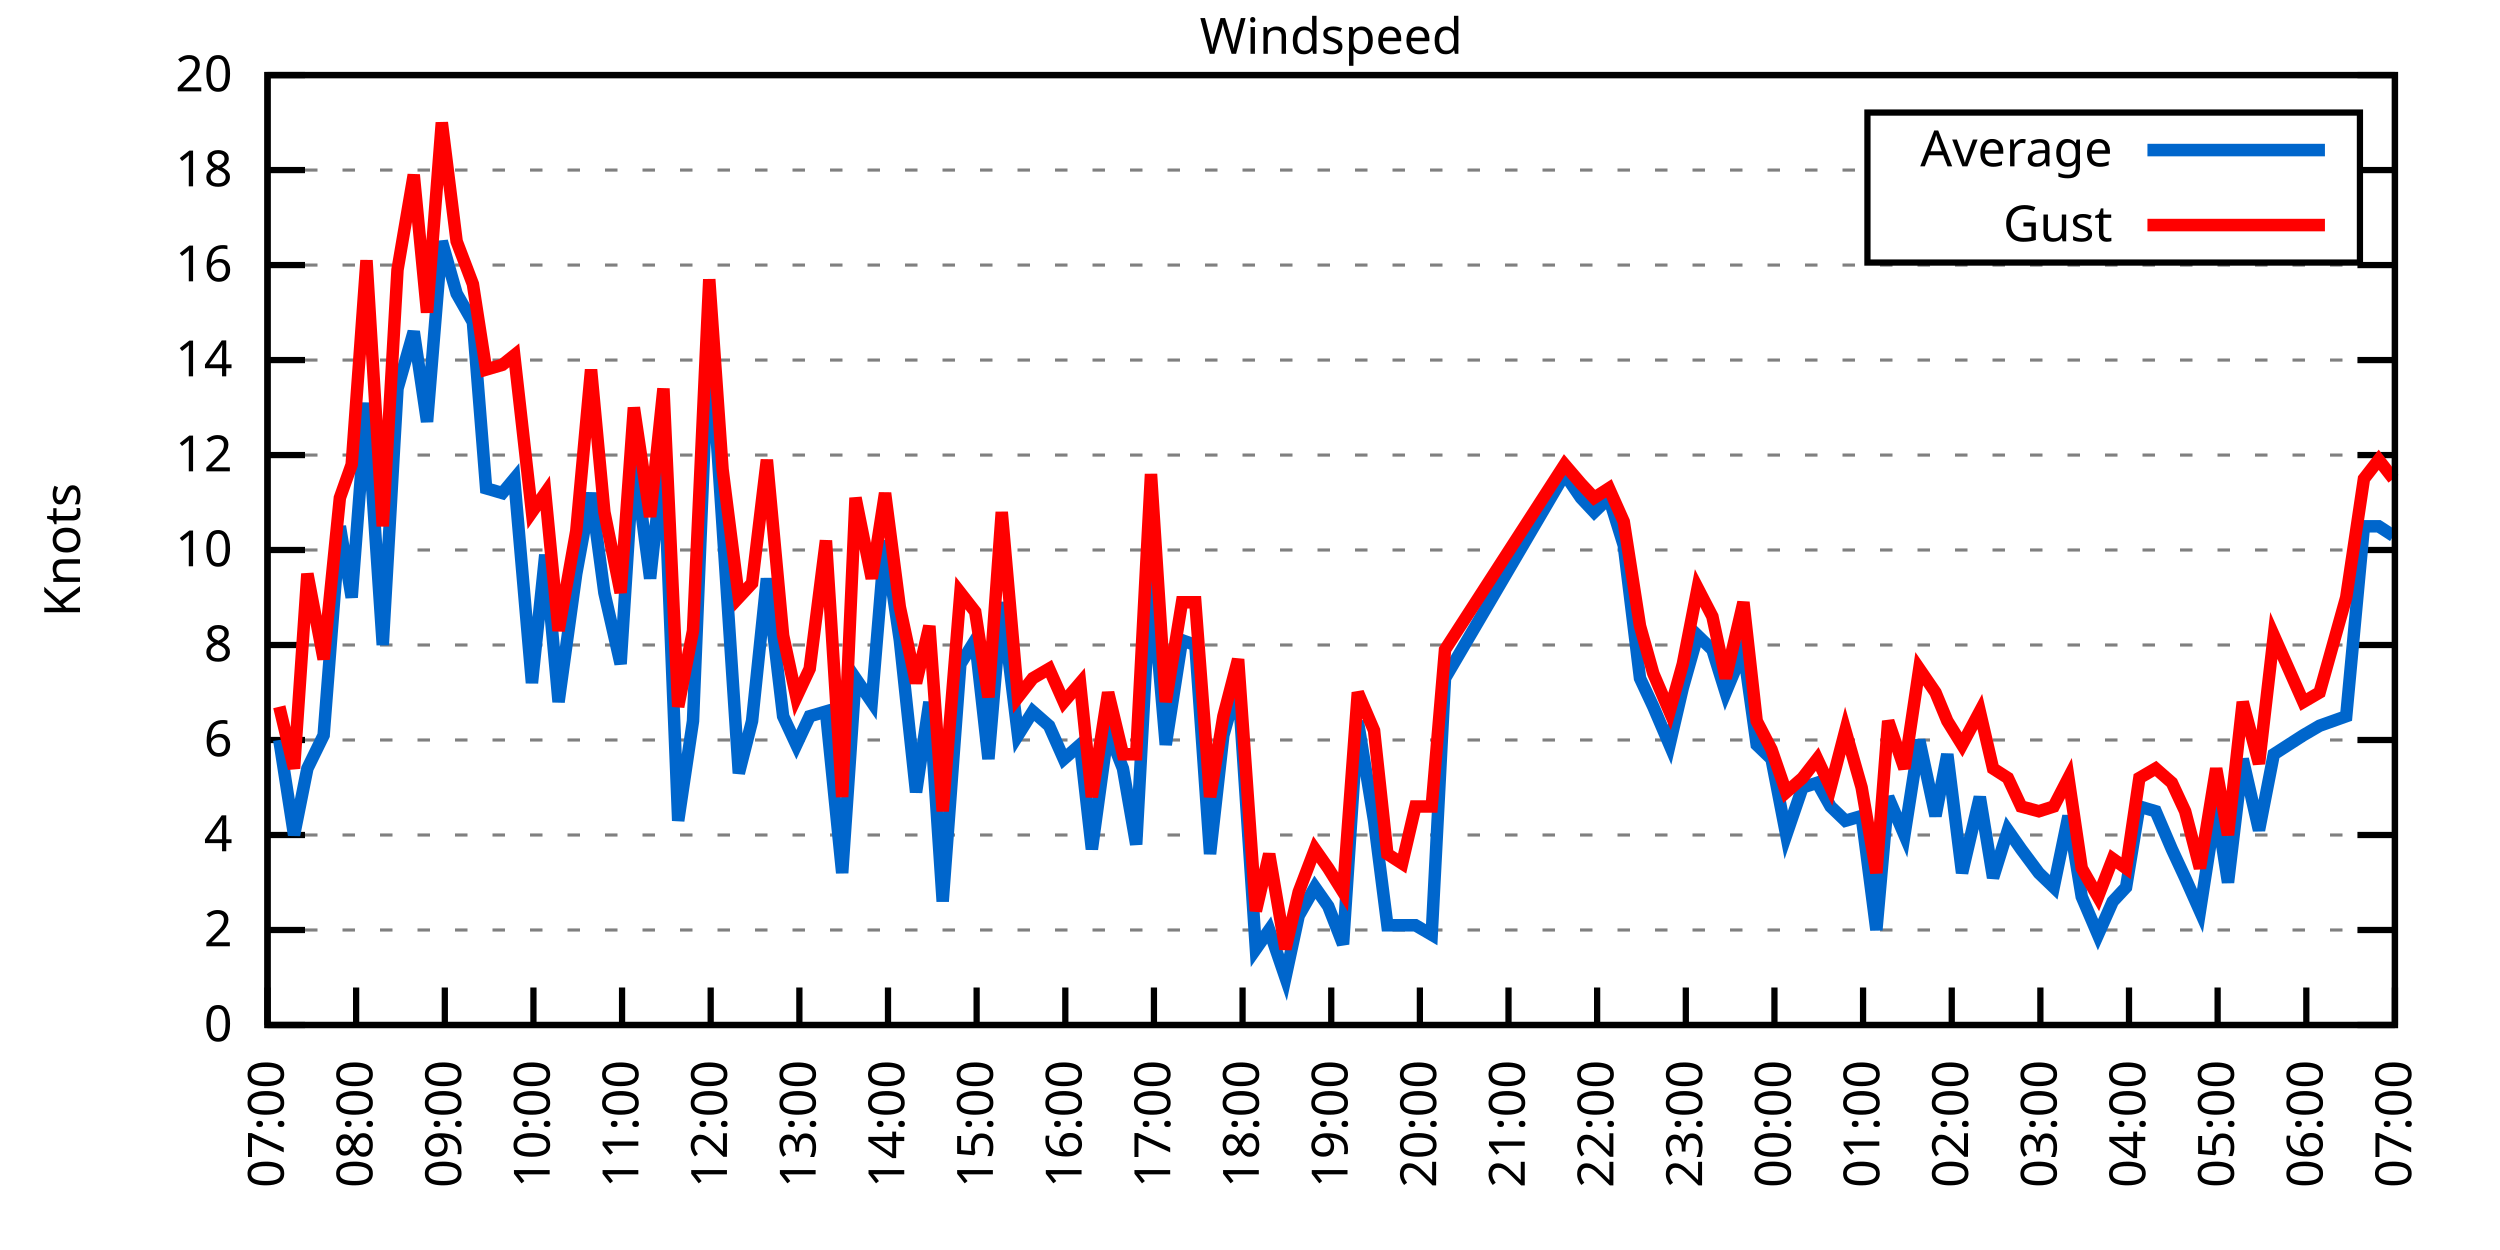
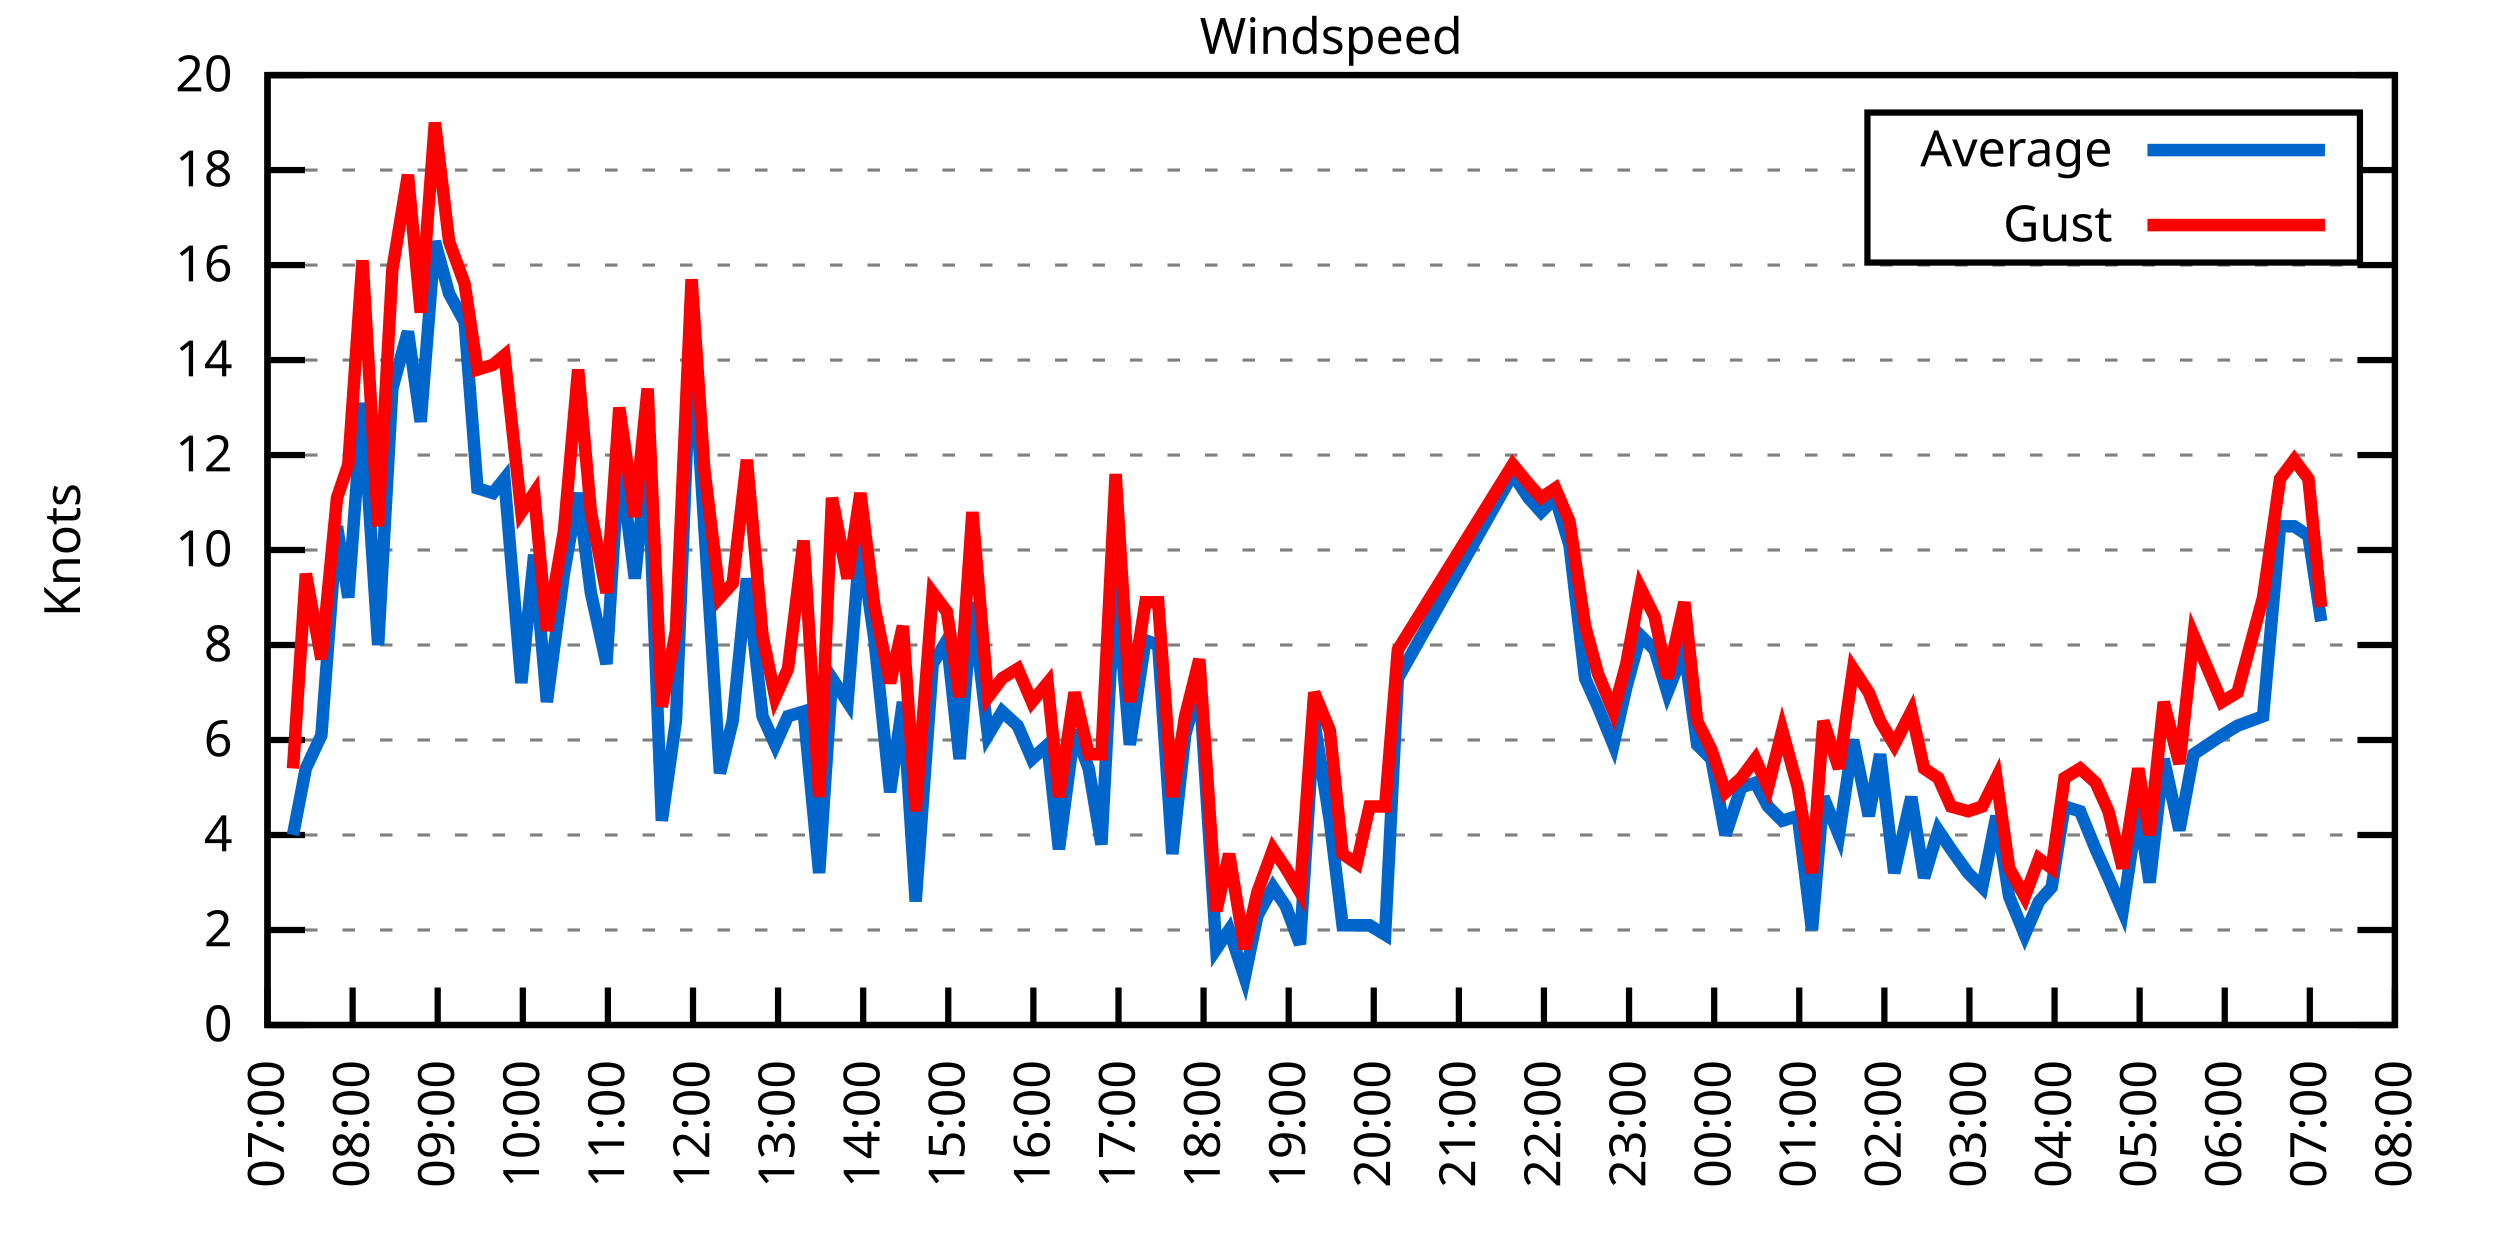
<svg xmlns="http://www.w3.org/2000/svg" xmlns:xlink="http://www.w3.org/1999/xlink" width="400" height="200" viewBox="0 0 400 200">
  <g id="gnuplot_canvas">
    <rect x="0" y="0" width="400" height="200" fill="none" />
    <defs>
      <circle id="gpDot" r="0.5" stroke-width="0.5" stroke="currentColor" />
      <path id="gpPt0" stroke-width="0.333" stroke="currentColor" d="M-1,0 h2 M0,-1 v2" />
      <path id="gpPt1" stroke-width="0.333" stroke="currentColor" d="M-1,-1 L1,1 M1,-1 L-1,1" />
      <path id="gpPt2" stroke-width="0.333" stroke="currentColor" d="M-1,0 L1,0 M0,-1 L0,1 M-1,-1 L1,1 M-1,1 L1,-1" />
      <rect id="gpPt3" stroke-width="0.333" stroke="currentColor" x="-1" y="-1" width="2" height="2" />
      <rect id="gpPt4" stroke-width="0.333" stroke="currentColor" fill="currentColor" x="-1" y="-1" width="2" height="2" />
      <circle id="gpPt5" stroke-width="0.333" stroke="currentColor" cx="0" cy="0" r="1" />
      <use xlink:href="#gpPt5" id="gpPt6" fill="currentColor" stroke="none" />
      <path id="gpPt7" stroke-width="0.333" stroke="currentColor" d="M0,-1.33 L-1.33,0.67 L1.33,0.67 z" />
      <use xlink:href="#gpPt7" id="gpPt8" fill="currentColor" stroke="none" />
      <use xlink:href="#gpPt7" id="gpPt9" stroke="currentColor" transform="rotate(180)" />
      <use xlink:href="#gpPt9" id="gpPt10" fill="currentColor" stroke="none" />
      <use xlink:href="#gpPt3" id="gpPt11" stroke="currentColor" transform="rotate(45)" />
      <use xlink:href="#gpPt11" id="gpPt12" fill="currentColor" stroke="none" />
      <path id="gpPt13" stroke-width="0.333" stroke="currentColor" d="M0,1.330 L1.265,0.411 L0.782,-1.067 L-0.782,-1.076 L-1.265,0.411 z" />
      <use xlink:href="#gpPt13" id="gpPt14" fill="currentColor" stroke="none" />
      <filter id="textbox" filterUnits="objectBoundingBox" x="0" y="0" height="1" width="1">
        <feFlood flood-color="white" flood-opacity="1" result="bgnd" />
        <feComposite in="SourceGraphic" in2="bgnd" operator="atop" />
      </filter>
      <filter id="greybox" filterUnits="objectBoundingBox" x="0" y="0" height="1" width="1">
        <feFlood flood-color="lightgrey" flood-opacity="1" result="grey" />
        <feComposite in="SourceGraphic" in2="grey" operator="atop" />
      </filter>
    </defs>
    <g fill="none" color="white" stroke="currentColor" stroke-width="1.00" stroke-linecap="butt" stroke-linejoin="miter">
</g>
    <g fill="none" color="black" stroke="currentColor" stroke-width="1.00" stroke-linecap="butt" stroke-linejoin="miter">
      <g stroke="none" shape-rendering="crispEdges">
        <polygon fill="rgb(255, 255, 255)" points="42.80,164.00 383.18,164.00 383.18,12.02 42.80,12.02 " />
      </g>
    </g>
    <g fill="none" color="black" stroke="currentColor" stroke-width="1.00" stroke-linecap="butt" stroke-linejoin="miter">
</g>
    <g fill="none" color="black" stroke="black" stroke-width="0.50" stroke-linecap="butt" stroke-linejoin="miter">
</g>
    <g fill="none" color="gray" stroke="currentColor" stroke-width="0.50" stroke-linecap="butt" stroke-linejoin="miter">
      <path stroke="gray" stroke-dasharray="2,4" class="gridline" d="M42.80,164.00 L383.19,164.00  " />
    </g>
    <g fill="none" color="gray" stroke="gray" stroke-width="1.00" stroke-linecap="butt" stroke-linejoin="miter">
</g>
    <g fill="none" color="black" stroke="currentColor" stroke-width="1.00" stroke-linecap="butt" stroke-linejoin="miter">
      <path stroke="black" d="M42.80,164.00 L48.80,164.00 M383.19,164.00 L377.19,164.00  " />
      <g transform="translate(37.20,166.60)" stroke="none" fill="black" font-family="Sans" font-size="8.00" text-anchor="end">
        <text>
          <tspan font-family="Sans"> 0</tspan>
        </text>
      </g>
    </g>
    <g fill="none" color="black" stroke="currentColor" stroke-width="1.00" stroke-linecap="butt" stroke-linejoin="miter">
</g>
    <g fill="none" color="black" stroke="black" stroke-width="0.50" stroke-linecap="butt" stroke-linejoin="miter">
</g>
    <g fill="none" color="gray" stroke="currentColor" stroke-width="0.50" stroke-linecap="butt" stroke-linejoin="miter">
      <path stroke="gray" stroke-dasharray="2,4" class="gridline" d="M42.80,148.80 L383.19,148.80  " />
    </g>
    <g fill="none" color="gray" stroke="gray" stroke-width="1.00" stroke-linecap="butt" stroke-linejoin="miter">
</g>
    <g fill="none" color="black" stroke="currentColor" stroke-width="1.00" stroke-linecap="butt" stroke-linejoin="miter">
      <path stroke="black" d="M42.80,148.80 L48.80,148.80 M383.19,148.80 L377.19,148.80  " />
      <g transform="translate(37.20,151.40)" stroke="none" fill="black" font-family="Sans" font-size="8.00" text-anchor="end">
        <text>
          <tspan font-family="Sans"> 2</tspan>
        </text>
      </g>
    </g>
    <g fill="none" color="black" stroke="currentColor" stroke-width="1.00" stroke-linecap="butt" stroke-linejoin="miter">
</g>
    <g fill="none" color="black" stroke="black" stroke-width="0.50" stroke-linecap="butt" stroke-linejoin="miter">
</g>
    <g fill="none" color="gray" stroke="currentColor" stroke-width="0.50" stroke-linecap="butt" stroke-linejoin="miter">
      <path stroke="gray" stroke-dasharray="2,4" class="gridline" d="M42.80,133.60 L383.19,133.60  " />
    </g>
    <g fill="none" color="gray" stroke="gray" stroke-width="1.00" stroke-linecap="butt" stroke-linejoin="miter">
</g>
    <g fill="none" color="black" stroke="currentColor" stroke-width="1.00" stroke-linecap="butt" stroke-linejoin="miter">
      <path stroke="black" d="M42.80,133.60 L48.80,133.60 M383.19,133.60 L377.19,133.60  " />
      <g transform="translate(37.20,136.20)" stroke="none" fill="black" font-family="Sans" font-size="8.00" text-anchor="end">
        <text>
          <tspan font-family="Sans"> 4</tspan>
        </text>
      </g>
    </g>
    <g fill="none" color="black" stroke="currentColor" stroke-width="1.00" stroke-linecap="butt" stroke-linejoin="miter">
</g>
    <g fill="none" color="black" stroke="black" stroke-width="0.50" stroke-linecap="butt" stroke-linejoin="miter">
</g>
    <g fill="none" color="gray" stroke="currentColor" stroke-width="0.50" stroke-linecap="butt" stroke-linejoin="miter">
      <path stroke="gray" stroke-dasharray="2,4" class="gridline" d="M42.80,118.40 L383.19,118.40  " />
    </g>
    <g fill="none" color="gray" stroke="gray" stroke-width="1.00" stroke-linecap="butt" stroke-linejoin="miter">
</g>
    <g fill="none" color="black" stroke="currentColor" stroke-width="1.00" stroke-linecap="butt" stroke-linejoin="miter">
      <path stroke="black" d="M42.80,118.40 L48.80,118.40 M383.19,118.40 L377.19,118.40  " />
      <g transform="translate(37.20,121.00)" stroke="none" fill="black" font-family="Sans" font-size="8.00" text-anchor="end">
        <text>
          <tspan font-family="Sans"> 6</tspan>
        </text>
      </g>
    </g>
    <g fill="none" color="black" stroke="currentColor" stroke-width="1.00" stroke-linecap="butt" stroke-linejoin="miter">
</g>
    <g fill="none" color="black" stroke="black" stroke-width="0.50" stroke-linecap="butt" stroke-linejoin="miter">
</g>
    <g fill="none" color="gray" stroke="currentColor" stroke-width="0.50" stroke-linecap="butt" stroke-linejoin="miter">
      <path stroke="gray" stroke-dasharray="2,4" class="gridline" d="M42.80,103.20 L383.19,103.20  " />
    </g>
    <g fill="none" color="gray" stroke="gray" stroke-width="1.00" stroke-linecap="butt" stroke-linejoin="miter">
</g>
    <g fill="none" color="black" stroke="currentColor" stroke-width="1.00" stroke-linecap="butt" stroke-linejoin="miter">
      <path stroke="black" d="M42.80,103.20 L48.80,103.20 M383.19,103.20 L377.19,103.20  " />
      <g transform="translate(37.20,105.80)" stroke="none" fill="black" font-family="Sans" font-size="8.00" text-anchor="end">
        <text>
          <tspan font-family="Sans"> 8</tspan>
        </text>
      </g>
    </g>
    <g fill="none" color="black" stroke="currentColor" stroke-width="1.00" stroke-linecap="butt" stroke-linejoin="miter">
</g>
    <g fill="none" color="black" stroke="black" stroke-width="0.50" stroke-linecap="butt" stroke-linejoin="miter">
</g>
    <g fill="none" color="gray" stroke="currentColor" stroke-width="0.50" stroke-linecap="butt" stroke-linejoin="miter">
      <path stroke="gray" stroke-dasharray="2,4" class="gridline" d="M42.80,88.00 L383.19,88.00  " />
    </g>
    <g fill="none" color="gray" stroke="gray" stroke-width="1.00" stroke-linecap="butt" stroke-linejoin="miter">
</g>
    <g fill="none" color="black" stroke="currentColor" stroke-width="1.00" stroke-linecap="butt" stroke-linejoin="miter">
      <path stroke="black" d="M42.80,88.00 L48.80,88.00 M383.19,88.00 L377.19,88.00  " />
      <g transform="translate(37.20,90.60)" stroke="none" fill="black" font-family="Sans" font-size="8.00" text-anchor="end">
        <text>
          <tspan font-family="Sans"> 10</tspan>
        </text>
      </g>
    </g>
    <g fill="none" color="black" stroke="currentColor" stroke-width="1.00" stroke-linecap="butt" stroke-linejoin="miter">
</g>
    <g fill="none" color="black" stroke="black" stroke-width="0.50" stroke-linecap="butt" stroke-linejoin="miter">
</g>
    <g fill="none" color="gray" stroke="currentColor" stroke-width="0.50" stroke-linecap="butt" stroke-linejoin="miter">
      <path stroke="gray" stroke-dasharray="2,4" class="gridline" d="M42.80,72.81 L383.19,72.81  " />
    </g>
    <g fill="none" color="gray" stroke="gray" stroke-width="1.00" stroke-linecap="butt" stroke-linejoin="miter">
</g>
    <g fill="none" color="black" stroke="currentColor" stroke-width="1.00" stroke-linecap="butt" stroke-linejoin="miter">
      <path stroke="black" d="M42.80,72.81 L48.80,72.81 M383.19,72.81 L377.19,72.81  " />
      <g transform="translate(37.20,75.41)" stroke="none" fill="black" font-family="Sans" font-size="8.00" text-anchor="end">
        <text>
          <tspan font-family="Sans"> 12</tspan>
        </text>
      </g>
    </g>
    <g fill="none" color="black" stroke="currentColor" stroke-width="1.00" stroke-linecap="butt" stroke-linejoin="miter">
</g>
    <g fill="none" color="black" stroke="black" stroke-width="0.50" stroke-linecap="butt" stroke-linejoin="miter">
</g>
    <g fill="none" color="gray" stroke="currentColor" stroke-width="0.50" stroke-linecap="butt" stroke-linejoin="miter">
      <path stroke="gray" stroke-dasharray="2,4" class="gridline" d="M42.80,57.61 L383.19,57.61  " />
    </g>
    <g fill="none" color="gray" stroke="gray" stroke-width="1.00" stroke-linecap="butt" stroke-linejoin="miter">
</g>
    <g fill="none" color="black" stroke="currentColor" stroke-width="1.00" stroke-linecap="butt" stroke-linejoin="miter">
      <path stroke="black" d="M42.80,57.61 L48.80,57.61 M383.19,57.61 L377.19,57.61  " />
      <g transform="translate(37.20,60.21)" stroke="none" fill="black" font-family="Sans" font-size="8.00" text-anchor="end">
        <text>
          <tspan font-family="Sans"> 14</tspan>
        </text>
      </g>
    </g>
    <g fill="none" color="black" stroke="currentColor" stroke-width="1.00" stroke-linecap="butt" stroke-linejoin="miter">
</g>
    <g fill="none" color="black" stroke="black" stroke-width="0.50" stroke-linecap="butt" stroke-linejoin="miter">
</g>
    <g fill="none" color="gray" stroke="currentColor" stroke-width="0.50" stroke-linecap="butt" stroke-linejoin="miter">
      <path stroke="gray" stroke-dasharray="2,4" class="gridline" d="M42.80,42.41 L383.19,42.41  " />
    </g>
    <g fill="none" color="gray" stroke="gray" stroke-width="1.00" stroke-linecap="butt" stroke-linejoin="miter">
</g>
    <g fill="none" color="black" stroke="currentColor" stroke-width="1.00" stroke-linecap="butt" stroke-linejoin="miter">
      <path stroke="black" d="M42.80,42.41 L48.80,42.41 M383.19,42.41 L377.19,42.41  " />
      <g transform="translate(37.20,45.01)" stroke="none" fill="black" font-family="Sans" font-size="8.00" text-anchor="end">
        <text>
          <tspan font-family="Sans"> 16</tspan>
        </text>
      </g>
    </g>
    <g fill="none" color="black" stroke="currentColor" stroke-width="1.00" stroke-linecap="butt" stroke-linejoin="miter">
</g>
    <g fill="none" color="black" stroke="black" stroke-width="0.50" stroke-linecap="butt" stroke-linejoin="miter">
</g>
    <g fill="none" color="gray" stroke="currentColor" stroke-width="0.50" stroke-linecap="butt" stroke-linejoin="miter">
      <path stroke="gray" stroke-dasharray="2,4" class="gridline" d="M42.80,27.21 L298.79,27.21 M377.59,27.21 L383.19,27.21  " />
    </g>
    <g fill="none" color="gray" stroke="gray" stroke-width="1.00" stroke-linecap="butt" stroke-linejoin="miter">
</g>
    <g fill="none" color="black" stroke="currentColor" stroke-width="1.00" stroke-linecap="butt" stroke-linejoin="miter">
      <path stroke="black" d="M42.80,27.21 L48.80,27.21 M383.19,27.21 L377.19,27.21  " />
      <g transform="translate(37.20,29.81)" stroke="none" fill="black" font-family="Sans" font-size="8.00" text-anchor="end">
        <text>
          <tspan font-family="Sans"> 18</tspan>
        </text>
      </g>
    </g>
    <g fill="none" color="black" stroke="currentColor" stroke-width="1.00" stroke-linecap="butt" stroke-linejoin="miter">
</g>
    <g fill="none" color="black" stroke="black" stroke-width="0.50" stroke-linecap="butt" stroke-linejoin="miter">
</g>
    <g fill="none" color="gray" stroke="currentColor" stroke-width="0.50" stroke-linecap="butt" stroke-linejoin="miter">
      <path stroke="gray" stroke-dasharray="2,4" class="gridline" d="M42.80,12.01 L383.19,12.01  " />
    </g>
    <g fill="none" color="gray" stroke="gray" stroke-width="1.00" stroke-linecap="butt" stroke-linejoin="miter">
</g>
    <g fill="none" color="black" stroke="currentColor" stroke-width="1.00" stroke-linecap="butt" stroke-linejoin="miter">
      <path stroke="black" d="M42.80,12.01 L48.80,12.01 M383.19,12.01 L377.19,12.01  " />
      <g transform="translate(37.20,14.61)" stroke="none" fill="black" font-family="Sans" font-size="8.00" text-anchor="end">
        <text>
          <tspan font-family="Sans"> 20</tspan>
        </text>
      </g>
    </g>
    <g fill="none" color="black" stroke="currentColor" stroke-width="1.00" stroke-linecap="butt" stroke-linejoin="miter">
      <path stroke="black" d="M42.80,164.00 L42.80,158.00  " />
      <g transform="translate(45.40,169.60) rotate(270.00)" stroke="none" fill="black" font-family="Sans" font-size="8.00" text-anchor="end">
        <text>
          <tspan font-family="Sans">07:00</tspan>
        </text>
      </g>
    </g>
    <g fill="none" color="black" stroke="currentColor" stroke-width="1.00" stroke-linecap="butt" stroke-linejoin="miter">
-       <path stroke="black" d="M56.98,164.00 L56.98,158.00  " />
-       <g transform="translate(59.58,169.60) rotate(270.00)" stroke="none" fill="black" font-family="Sans" font-size="8.00" text-anchor="end">
+       <path stroke="black" d="M56.42,164.00 L56.42,158.00  " />
+       <g transform="translate(59.02,169.60) rotate(270.00)" stroke="none" fill="black" font-family="Sans" font-size="8.00" text-anchor="end">
        <text>
          <tspan font-family="Sans">08:00</tspan>
        </text>
      </g>
    </g>
    <g fill="none" color="black" stroke="currentColor" stroke-width="1.00" stroke-linecap="butt" stroke-linejoin="miter">
-       <path stroke="black" d="M71.17,164.00 L71.17,158.00  " />
-       <g transform="translate(73.77,169.60) rotate(270.00)" stroke="none" fill="black" font-family="Sans" font-size="8.00" text-anchor="end">
+       <path stroke="black" d="M70.03,164.00 L70.03,158.00  " />
+       <g transform="translate(72.63,169.60) rotate(270.00)" stroke="none" fill="black" font-family="Sans" font-size="8.00" text-anchor="end">
        <text>
          <tspan font-family="Sans">09:00</tspan>
        </text>
      </g>
    </g>
    <g fill="none" color="black" stroke="currentColor" stroke-width="1.00" stroke-linecap="butt" stroke-linejoin="miter">
-       <path stroke="black" d="M85.35,164.00 L85.35,158.00  " />
-       <g transform="translate(87.95,169.60) rotate(270.00)" stroke="none" fill="black" font-family="Sans" font-size="8.00" text-anchor="end">
+       <path stroke="black" d="M83.65,164.00 L83.65,158.00  " />
+       <g transform="translate(86.25,169.60) rotate(270.00)" stroke="none" fill="black" font-family="Sans" font-size="8.00" text-anchor="end">
        <text>
          <tspan font-family="Sans">10:00</tspan>
        </text>
      </g>
    </g>
    <g fill="none" color="black" stroke="currentColor" stroke-width="1.00" stroke-linecap="butt" stroke-linejoin="miter">
-       <path stroke="black" d="M99.53,164.00 L99.53,158.00  " />
-       <g transform="translate(102.13,169.60) rotate(270.00)" stroke="none" fill="black" font-family="Sans" font-size="8.00" text-anchor="end">
+       <path stroke="black" d="M97.26,164.00 L97.26,158.00  " />
+       <g transform="translate(99.86,169.60) rotate(270.00)" stroke="none" fill="black" font-family="Sans" font-size="8.00" text-anchor="end">
        <text>
          <tspan font-family="Sans">11:00</tspan>
        </text>
      </g>
    </g>
    <g fill="none" color="black" stroke="currentColor" stroke-width="1.00" stroke-linecap="butt" stroke-linejoin="miter">
-       <path stroke="black" d="M113.71,164.00 L113.71,158.00  " />
-       <g transform="translate(116.31,169.60) rotate(270.00)" stroke="none" fill="black" font-family="Sans" font-size="8.00" text-anchor="end">
+       <path stroke="black" d="M110.88,164.00 L110.88,158.00  " />
+       <g transform="translate(113.48,169.60) rotate(270.00)" stroke="none" fill="black" font-family="Sans" font-size="8.00" text-anchor="end">
        <text>
          <tspan font-family="Sans">12:00</tspan>
        </text>
      </g>
    </g>
    <g fill="none" color="black" stroke="currentColor" stroke-width="1.00" stroke-linecap="butt" stroke-linejoin="miter">
-       <path stroke="black" d="M127.90,164.00 L127.90,158.00  " />
-       <g transform="translate(130.50,169.60) rotate(270.00)" stroke="none" fill="black" font-family="Sans" font-size="8.00" text-anchor="end">
+       <path stroke="black" d="M124.49,164.00 L124.49,158.00  " />
+       <g transform="translate(127.09,169.60) rotate(270.00)" stroke="none" fill="black" font-family="Sans" font-size="8.00" text-anchor="end">
        <text>
          <tspan font-family="Sans">13:00</tspan>
        </text>
      </g>
    </g>
    <g fill="none" color="black" stroke="currentColor" stroke-width="1.00" stroke-linecap="butt" stroke-linejoin="miter">
-       <path stroke="black" d="M142.08,164.00 L142.08,158.00  " />
-       <g transform="translate(144.68,169.60) rotate(270.00)" stroke="none" fill="black" font-family="Sans" font-size="8.00" text-anchor="end">
+       <path stroke="black" d="M138.11,164.00 L138.11,158.00  " />
+       <g transform="translate(140.71,169.60) rotate(270.00)" stroke="none" fill="black" font-family="Sans" font-size="8.00" text-anchor="end">
        <text>
          <tspan font-family="Sans">14:00</tspan>
        </text>
      </g>
    </g>
    <g fill="none" color="black" stroke="currentColor" stroke-width="1.00" stroke-linecap="butt" stroke-linejoin="miter">
-       <path stroke="black" d="M156.26,164.00 L156.26,158.00  " />
-       <g transform="translate(158.86,169.60) rotate(270.00)" stroke="none" fill="black" font-family="Sans" font-size="8.00" text-anchor="end">
+       <path stroke="black" d="M151.72,164.00 L151.72,158.00  " />
+       <g transform="translate(154.32,169.60) rotate(270.00)" stroke="none" fill="black" font-family="Sans" font-size="8.00" text-anchor="end">
        <text>
          <tspan font-family="Sans">15:00</tspan>
        </text>
      </g>
    </g>
    <g fill="none" color="black" stroke="currentColor" stroke-width="1.00" stroke-linecap="butt" stroke-linejoin="miter">
-       <path stroke="black" d="M170.45,164.00 L170.45,158.00  " />
-       <g transform="translate(173.05,169.60) rotate(270.00)" stroke="none" fill="black" font-family="Sans" font-size="8.00" text-anchor="end">
+       <path stroke="black" d="M165.34,164.00 L165.34,158.00  " />
+       <g transform="translate(167.94,169.60) rotate(270.00)" stroke="none" fill="black" font-family="Sans" font-size="8.00" text-anchor="end">
        <text>
          <tspan font-family="Sans">16:00</tspan>
        </text>
      </g>
    </g>
    <g fill="none" color="black" stroke="currentColor" stroke-width="1.00" stroke-linecap="butt" stroke-linejoin="miter">
-       <path stroke="black" d="M184.63,164.00 L184.63,158.00  " />
-       <g transform="translate(187.23,169.60) rotate(270.00)" stroke="none" fill="black" font-family="Sans" font-size="8.00" text-anchor="end">
+       <path stroke="black" d="M178.96,164.00 L178.96,158.00  " />
+       <g transform="translate(181.56,169.60) rotate(270.00)" stroke="none" fill="black" font-family="Sans" font-size="8.00" text-anchor="end">
        <text>
          <tspan font-family="Sans">17:00</tspan>
        </text>
      </g>
    </g>
    <g fill="none" color="black" stroke="currentColor" stroke-width="1.00" stroke-linecap="butt" stroke-linejoin="miter">
-       <path stroke="black" d="M198.81,164.00 L198.81,158.00  " />
-       <g transform="translate(201.41,169.60) rotate(270.00)" stroke="none" fill="black" font-family="Sans" font-size="8.00" text-anchor="end">
+       <path stroke="black" d="M192.57,164.00 L192.57,158.00  " />
+       <g transform="translate(195.17,169.60) rotate(270.00)" stroke="none" fill="black" font-family="Sans" font-size="8.00" text-anchor="end">
        <text>
          <tspan font-family="Sans">18:00</tspan>
        </text>
      </g>
    </g>
    <g fill="none" color="black" stroke="currentColor" stroke-width="1.00" stroke-linecap="butt" stroke-linejoin="miter">
-       <path stroke="black" d="M213.00,164.00 L213.00,158.00  " />
-       <g transform="translate(215.60,169.60) rotate(270.00)" stroke="none" fill="black" font-family="Sans" font-size="8.00" text-anchor="end">
+       <path stroke="black" d="M206.19,164.00 L206.19,158.00  " />
+       <g transform="translate(208.79,169.60) rotate(270.00)" stroke="none" fill="black" font-family="Sans" font-size="8.00" text-anchor="end">
        <text>
          <tspan font-family="Sans">19:00</tspan>
        </text>
      </g>
    </g>
    <g fill="none" color="black" stroke="currentColor" stroke-width="1.00" stroke-linecap="butt" stroke-linejoin="miter">
-       <path stroke="black" d="M227.18,164.00 L227.18,158.00  " />
-       <g transform="translate(229.78,169.60) rotate(270.00)" stroke="none" fill="black" font-family="Sans" font-size="8.00" text-anchor="end">
+       <path stroke="black" d="M219.80,164.00 L219.80,158.00  " />
+       <g transform="translate(222.40,169.60) rotate(270.00)" stroke="none" fill="black" font-family="Sans" font-size="8.00" text-anchor="end">
        <text>
          <tspan font-family="Sans">20:00</tspan>
        </text>
      </g>
    </g>
    <g fill="none" color="black" stroke="currentColor" stroke-width="1.00" stroke-linecap="butt" stroke-linejoin="miter">
-       <path stroke="black" d="M241.36,164.00 L241.36,158.00  " />
-       <g transform="translate(243.96,169.60) rotate(270.00)" stroke="none" fill="black" font-family="Sans" font-size="8.00" text-anchor="end">
+       <path stroke="black" d="M233.42,164.00 L233.42,158.00  " />
+       <g transform="translate(236.02,169.60) rotate(270.00)" stroke="none" fill="black" font-family="Sans" font-size="8.00" text-anchor="end">
        <text>
          <tspan font-family="Sans">21:00</tspan>
        </text>
      </g>
    </g>
    <g fill="none" color="black" stroke="currentColor" stroke-width="1.00" stroke-linecap="butt" stroke-linejoin="miter">
-       <path stroke="black" d="M255.54,164.00 L255.54,158.00  " />
-       <g transform="translate(258.14,169.60) rotate(270.00)" stroke="none" fill="black" font-family="Sans" font-size="8.00" text-anchor="end">
+       <path stroke="black" d="M247.03,164.00 L247.03,158.00  " />
+       <g transform="translate(249.63,169.60) rotate(270.00)" stroke="none" fill="black" font-family="Sans" font-size="8.00" text-anchor="end">
        <text>
          <tspan font-family="Sans">22:00</tspan>
        </text>
      </g>
    </g>
    <g fill="none" color="black" stroke="currentColor" stroke-width="1.00" stroke-linecap="butt" stroke-linejoin="miter">
-       <path stroke="black" d="M269.73,164.00 L269.73,158.00  " />
-       <g transform="translate(272.33,169.60) rotate(270.00)" stroke="none" fill="black" font-family="Sans" font-size="8.00" text-anchor="end">
+       <path stroke="black" d="M260.65,164.00 L260.65,158.00  " />
+       <g transform="translate(263.25,169.60) rotate(270.00)" stroke="none" fill="black" font-family="Sans" font-size="8.00" text-anchor="end">
        <text>
          <tspan font-family="Sans">23:00</tspan>
        </text>
      </g>
    </g>
    <g fill="none" color="black" stroke="currentColor" stroke-width="1.00" stroke-linecap="butt" stroke-linejoin="miter">
-       <path stroke="black" d="M283.91,164.00 L283.91,158.00  " />
-       <g transform="translate(286.51,169.60) rotate(270.00)" stroke="none" fill="black" font-family="Sans" font-size="8.00" text-anchor="end">
+       <path stroke="black" d="M274.27,164.00 L274.27,158.00  " />
+       <g transform="translate(276.87,169.60) rotate(270.00)" stroke="none" fill="black" font-family="Sans" font-size="8.00" text-anchor="end">
        <text>
          <tspan font-family="Sans">00:00</tspan>
        </text>
      </g>
    </g>
    <g fill="none" color="black" stroke="currentColor" stroke-width="1.00" stroke-linecap="butt" stroke-linejoin="miter">
-       <path stroke="black" d="M298.09,164.00 L298.09,158.00  " />
-       <g transform="translate(300.69,169.60) rotate(270.00)" stroke="none" fill="black" font-family="Sans" font-size="8.00" text-anchor="end">
+       <path stroke="black" d="M287.88,164.00 L287.88,158.00  " />
+       <g transform="translate(290.48,169.60) rotate(270.00)" stroke="none" fill="black" font-family="Sans" font-size="8.00" text-anchor="end">
        <text>
          <tspan font-family="Sans">01:00</tspan>
        </text>
      </g>
    </g>
    <g fill="none" color="black" stroke="currentColor" stroke-width="1.00" stroke-linecap="butt" stroke-linejoin="miter">
-       <path stroke="black" d="M312.28,164.00 L312.28,158.00  " />
-       <g transform="translate(314.88,169.60) rotate(270.00)" stroke="none" fill="black" font-family="Sans" font-size="8.00" text-anchor="end">
+       <path stroke="black" d="M301.50,164.00 L301.50,158.00  " />
+       <g transform="translate(304.10,169.60) rotate(270.00)" stroke="none" fill="black" font-family="Sans" font-size="8.00" text-anchor="end">
        <text>
          <tspan font-family="Sans">02:00</tspan>
        </text>
      </g>
    </g>
    <g fill="none" color="black" stroke="currentColor" stroke-width="1.00" stroke-linecap="butt" stroke-linejoin="miter">
-       <path stroke="black" d="M326.46,164.00 L326.46,158.00  " />
-       <g transform="translate(329.06,169.60) rotate(270.00)" stroke="none" fill="black" font-family="Sans" font-size="8.00" text-anchor="end">
+       <path stroke="black" d="M315.11,164.00 L315.11,158.00  " />
+       <g transform="translate(317.71,169.60) rotate(270.00)" stroke="none" fill="black" font-family="Sans" font-size="8.00" text-anchor="end">
        <text>
          <tspan font-family="Sans">03:00</tspan>
        </text>
      </g>
    </g>
    <g fill="none" color="black" stroke="currentColor" stroke-width="1.00" stroke-linecap="butt" stroke-linejoin="miter">
-       <path stroke="black" d="M340.64,164.00 L340.64,158.00  " />
-       <g transform="translate(343.24,169.60) rotate(270.00)" stroke="none" fill="black" font-family="Sans" font-size="8.00" text-anchor="end">
+       <path stroke="black" d="M328.73,164.00 L328.73,158.00  " />
+       <g transform="translate(331.33,169.60) rotate(270.00)" stroke="none" fill="black" font-family="Sans" font-size="8.00" text-anchor="end">
        <text>
          <tspan font-family="Sans">04:00</tspan>
        </text>
      </g>
    </g>
    <g fill="none" color="black" stroke="currentColor" stroke-width="1.00" stroke-linecap="butt" stroke-linejoin="miter">
-       <path stroke="black" d="M354.82,164.00 L354.82,158.00  " />
-       <g transform="translate(357.42,169.60) rotate(270.00)" stroke="none" fill="black" font-family="Sans" font-size="8.00" text-anchor="end">
+       <path stroke="black" d="M342.34,164.00 L342.34,158.00  " />
+       <g transform="translate(344.94,169.60) rotate(270.00)" stroke="none" fill="black" font-family="Sans" font-size="8.00" text-anchor="end">
        <text>
          <tspan font-family="Sans">05:00</tspan>
        </text>
      </g>
    </g>
    <g fill="none" color="black" stroke="currentColor" stroke-width="1.00" stroke-linecap="butt" stroke-linejoin="miter">
-       <path stroke="black" d="M369.01,164.00 L369.01,158.00  " />
-       <g transform="translate(371.61,169.60) rotate(270.00)" stroke="none" fill="black" font-family="Sans" font-size="8.00" text-anchor="end">
+       <path stroke="black" d="M355.96,164.00 L355.96,158.00  " />
+       <g transform="translate(358.56,169.60) rotate(270.00)" stroke="none" fill="black" font-family="Sans" font-size="8.00" text-anchor="end">
        <text>
          <tspan font-family="Sans">06:00</tspan>
+         </text>
+       </g>
+     </g>
+     <g fill="none" color="black" stroke="currentColor" stroke-width="1.00" stroke-linecap="butt" stroke-linejoin="miter">
+       <path stroke="black" d="M369.57,164.00 L369.57,158.00  " />
+       <g transform="translate(372.17,169.60) rotate(270.00)" stroke="none" fill="black" font-family="Sans" font-size="8.00" text-anchor="end">
+         <text>
+           <tspan font-family="Sans">07:00</tspan>
        </text>
      </g>
    </g>
    <g fill="none" color="black" stroke="currentColor" stroke-width="1.00" stroke-linecap="butt" stroke-linejoin="miter">
      <path stroke="black" d="M383.19,164.00 L383.19,158.00  " />
      <g transform="translate(385.79,169.60) rotate(270.00)" stroke="none" fill="black" font-family="Sans" font-size="8.00" text-anchor="end">
        <text>
-           <tspan font-family="Sans">07:00</tspan>
+           <tspan font-family="Sans">08:00</tspan>
        </text>
      </g>
    </g>
    <g fill="none" color="black" stroke="currentColor" stroke-width="1.00" stroke-linecap="butt" stroke-linejoin="miter">
</g>
    <g fill="none" color="black" stroke="currentColor" stroke-width="1.00" stroke-linecap="butt" stroke-linejoin="miter">
      <path stroke="black" d="M42.80,12.01 L42.80,164.00 L383.19,164.00 L383.19,12.01 L42.80,12.01 Z  " />
    </g>
    <g fill="none" color="black" stroke="currentColor" stroke-width="1.00" stroke-linecap="butt" stroke-linejoin="miter">
</g>
    <g fill="none" color="black" stroke="currentColor" stroke-width="1.00" stroke-linecap="butt" stroke-linejoin="miter">
      <path stroke="black" d="M298.79,42.01 L298.79,18.01 L377.59,18.01 L377.59,42.01 L298.79,42.01 Z  " />
    </g>
    <g id="Windspeed_plot_1">
      <g fill="none" color="white" stroke="black" stroke-width="2.00" stroke-linecap="butt" stroke-linejoin="miter">
</g>
      <g fill="none" color="black" stroke="currentColor" stroke-width="2.00" stroke-linecap="butt" stroke-linejoin="miter">
        <g transform="translate(337.99,26.61)" stroke="none" fill="black" font-family="Sans" font-size="8.00" text-anchor="end">
          <text>
            <tspan font-family="Sans">Average</tspan>
          </text>
        </g>
      </g>
      <g fill="none" color="black" stroke="currentColor" stroke-width="2.00" stroke-linecap="butt" stroke-linejoin="miter">
-         <path stroke="rgb(  0, 102, 204)" d="M343.59,24.01 L371.99,24.01 M44.69,118.40 L47.05,133.60 L49.18,122.96 L51.78,117.64 L54.38,84.21 L56.27,95.60   L58.64,64.45 L61.24,103.20 L63.60,62.17 L66.20,53.05 L68.33,67.49 L70.69,38.61 L73.06,46.97 L75.66,51.53   L77.78,78.13 L80.38,78.89 L82.28,76.61 L85.11,109.28 L87.24,88.76 L89.37,112.32 L92.20,91.80 L94.57,78.89   L96.70,94.84 L99.30,106.24 L101.42,72.81 L104.02,92.56 L106.15,72.81 L108.51,131.32 L110.88,115.36 L113.48,52.29   L115.61,84.21 L118.21,123.72 L120.33,115.36 L122.70,92.56 L125.30,114.60 L127.42,119.16 L129.55,114.60 L132.15,113.84   L134.75,139.68 L136.88,108.52 L139.48,112.32 L141.61,86.49 L143.97,102.44 L146.57,126.76 L148.70,112.32 L150.83,144.24   L153.66,106.24 L156.03,102.44 L158.15,121.44 L160.28,96.36 L162.88,117.64 L165.25,113.84 L167.85,116.12 L170.21,121.44   L172.81,119.16 L174.70,135.88 L177.30,116.88 L179.67,122.96 L181.79,135.12 L184.16,91.80 L186.52,119.16 L189.12,102.44   L191.25,103.20 L193.61,136.64 L195.74,117.64 L198.10,109.28 L200.94,151.84 L203.07,148.80 L205.67,156.40 L207.79,146.52   L210.39,141.96 L212.52,145.00 L214.89,151.08 L217.25,115.36 L219.85,131.32 L221.98,148.04 L224.34,148.04 L226.47,148.04   L229.07,149.56 L231.20,108.52 L250.34,75.85 L252.94,79.65 L255.07,81.93 L257.43,79.65 L259.80,87.25 L262.40,108.52   L264.53,113.08 L267.13,119.16 L269.25,110.04 L271.62,101.68 L273.98,103.96 L276.11,110.80 L278.95,103.96 L281.07,119.16   L283.44,121.44 L285.80,133.60 L288.40,126.00 L290.76,125.24 L292.89,129.04 L295.26,131.32 L297.86,130.56 L300.22,148.80   L302.11,127.52 L304.71,133.60 L307.08,118.40 L309.68,130.56 L311.57,120.68 L313.93,139.68 L316.77,127.52 L318.89,140.44   L321.26,132.84 L323.39,135.88 L326.22,139.68 L328.59,141.96 L330.95,130.56 L333.08,143.48 L335.68,149.56 L338.04,144.24   L340.17,141.96 L342.30,129.04 L344.90,129.80 L347.50,135.88 L349.62,140.44 L351.99,145.76 L354.59,129.04 L356.48,141.20   L358.84,121.44 L361.44,132.84 L363.81,120.68 L368.53,117.64 L371.13,116.12 L373.26,115.36 L375.39,114.60 L378.23,84.21   L380.59,84.21 L382.95,85.73  " />
+         <path stroke="rgb(  0, 102, 204)" d="M343.59,24.01 L371.99,24.01 M46.88,133.60 L48.93,122.96 L51.42,117.64 L53.92,84.21 L55.73,95.60 L58.00,64.45   L60.50,103.20 L62.77,62.17 L65.27,53.05 L67.31,67.49 L69.58,38.61 L71.85,46.97 L74.34,51.53 L76.39,78.13   L78.88,78.89 L80.70,76.61 L83.42,109.28 L85.46,88.76 L87.50,112.32 L90.23,91.80 L92.50,78.89 L94.54,94.84   L97.04,106.24 L99.08,72.81 L101.57,92.56 L103.62,72.81 L105.89,131.32 L108.15,115.36 L110.65,52.29 L112.69,84.21   L115.19,123.72 L117.23,115.36 L119.50,92.56 L122.00,114.60 L124.04,119.16 L126.08,114.60 L128.58,113.84 L131.07,139.68   L133.12,108.52 L135.61,112.32 L137.66,86.49 L139.92,102.44 L142.42,126.76 L144.46,112.32 L146.51,144.24 L149.23,106.24   L151.50,102.44 L153.54,121.44 L155.58,96.36 L158.08,117.64 L160.35,113.84 L162.84,116.12 L165.11,121.44 L167.61,119.16   L169.43,135.88 L171.92,116.88 L174.19,122.96 L176.23,135.12 L178.50,91.80 L180.77,119.16 L183.27,102.44 L185.31,103.20   L187.58,136.64 L189.62,117.64 L191.89,109.28 L194.61,151.84 L196.66,148.80 L199.15,156.40 L201.19,146.52 L203.69,141.96   L205.73,145.00 L208.00,151.08 L210.27,115.36 L212.77,131.32 L214.81,148.04 L217.08,148.04 L219.12,148.04 L221.62,149.56   L223.66,108.52 L242.04,75.85 L244.54,79.65 L246.58,81.93 L248.85,79.65 L251.12,87.25 L253.61,108.52 L255.66,113.08   L258.15,119.16 L260.20,110.04 L262.47,101.68 L264.73,103.96 L266.78,110.80 L269.50,103.96 L271.54,119.16 L273.81,121.44   L276.08,133.60 L278.58,126.00 L280.85,125.24 L282.89,129.04 L285.16,131.32 L287.65,130.56 L289.92,148.80 L291.74,127.52   L294.23,133.60 L296.50,118.40 L299.00,130.56 L300.82,120.68 L303.08,139.68 L305.81,127.52 L307.85,140.44 L310.12,132.84   L312.16,135.88 L314.89,139.68 L317.15,141.96 L319.42,130.56 L321.47,143.48 L323.96,149.56 L326.23,144.24 L328.27,141.96   L330.32,129.04 L332.81,129.80 L335.31,135.88 L337.35,140.44 L339.62,145.76 L342.12,129.04 L343.93,141.20 L346.20,121.44   L348.70,132.84 L350.97,120.68 L355.50,117.64 L358.00,116.12 L360.04,115.36 L362.09,114.60 L364.81,84.21 L367.08,84.21   L369.35,85.73 L371.39,99.40  " />
      </g>
    </g>
    <g id="Windspeed_plot_2">
      <g fill="none" color="black" stroke="currentColor" stroke-width="2.00" stroke-linecap="butt" stroke-linejoin="miter">
        <g transform="translate(337.99,38.61)" stroke="none" fill="black" font-family="Sans" font-size="8.00" text-anchor="end">
          <text>
            <tspan font-family="Sans">Gust</tspan>
          </text>
        </g>
      </g>
      <g fill="none" color="black" stroke="currentColor" stroke-width="2.00" stroke-linecap="butt" stroke-linejoin="miter">
-         <path stroke="rgb(255,   0,   0)" d="M343.59,36.01 L371.99,36.01 M44.69,113.08 L47.05,122.96 L49.18,91.80 L51.78,105.48 L54.38,79.65 L56.27,74.33   L58.64,41.65 L61.24,84.21 L63.60,43.17 L66.20,27.97 L68.33,50.01 L70.69,19.61 L73.06,38.61 L75.66,45.45   L77.78,59.13 L80.38,58.37 L82.28,56.85 L85.11,81.93 L87.24,78.89 L89.37,100.92 L92.20,84.97 L94.57,59.13   L96.70,81.93 L99.30,94.84 L101.42,65.21 L104.02,82.69 L106.15,62.17 L108.51,113.08 L110.88,100.92 L113.48,44.69   L115.61,75.09 L118.21,95.60 L120.33,93.32 L122.70,73.57 L125.30,101.68 L127.42,111.56 L129.55,107.00 L132.15,86.49   L134.75,127.52 L136.88,79.65 L139.48,92.56 L141.61,78.89 L143.97,97.12 L146.57,109.28 L148.70,100.16 L150.83,129.80   L153.66,94.84 L156.03,97.88 L158.15,111.56 L160.28,81.93 L162.88,111.56 L165.25,108.52 L167.85,107.00 L170.21,112.32   L172.81,109.28 L174.70,127.52 L177.30,110.80 L179.67,120.68 L181.79,120.68 L184.16,75.85 L186.52,112.32 L189.12,96.36   L191.25,96.36 L193.61,127.52 L195.74,114.60 L198.10,105.48 L200.94,145.76 L203.07,136.64 L205.67,151.84 L207.79,142.72   L210.39,135.88 L212.52,138.92 L214.89,142.72 L217.25,110.80 L219.85,116.88 L221.98,136.64 L224.34,138.16 L226.47,129.04   L229.07,129.04 L231.20,103.96 L250.34,74.33 L252.94,77.37 L255.07,79.65 L257.43,78.13 L259.80,83.45 L262.40,100.16   L264.53,107.76 L267.13,113.84 L269.25,106.24 L271.62,94.08 L273.98,98.64 L276.11,108.52 L278.95,96.36 L281.07,115.36   L283.44,119.92 L285.80,126.76 L288.40,124.48 L290.76,121.44 L292.89,126.00 L295.26,116.88 L297.86,126.00 L300.22,139.68   L302.11,115.36 L304.71,122.96 L307.08,107.00 L309.68,110.80 L311.57,115.36 L313.93,119.16 L316.77,113.84 L318.89,122.96   L321.26,124.48 L323.39,129.04 L326.22,129.80 L328.59,129.04 L330.95,124.48 L333.08,138.92 L335.68,143.48 L338.04,137.40   L340.17,138.92 L342.30,124.48 L344.90,122.96 L347.50,125.24 L349.62,129.80 L351.99,138.92 L354.59,122.96 L356.48,133.60   L358.84,112.32 L361.44,122.20 L363.81,101.68 L368.53,112.32 L371.13,110.80 L373.26,103.20 L375.39,95.60 L378.23,76.61   L380.59,73.57 L382.95,76.61  " />
+         <path stroke="rgb(255,   0,   0)" d="M343.59,36.01 L371.99,36.01 M46.88,122.96 L48.93,91.80 L51.42,105.48 L53.92,79.65 L55.73,74.33 L58.00,41.65   L60.50,84.21 L62.77,43.17 L65.27,27.97 L67.31,50.01 L69.58,19.61 L71.85,38.61 L74.34,45.45 L76.39,59.13   L78.88,58.37 L80.70,56.85 L83.42,81.93 L85.46,78.89 L87.50,100.92 L90.23,84.97 L92.50,59.13 L94.54,81.93   L97.04,94.84 L99.08,65.21 L101.57,82.69 L103.62,62.17 L105.89,113.08 L108.15,100.92 L110.65,44.69 L112.69,75.09   L115.19,95.60 L117.23,93.32 L119.50,73.57 L122.00,101.68 L124.04,111.56 L126.08,107.00 L128.58,86.49 L131.07,127.52   L133.12,79.65 L135.61,92.56 L137.66,78.89 L139.92,97.12 L142.42,109.28 L144.46,100.16 L146.51,129.80 L149.23,94.84   L151.50,97.88 L153.54,111.56 L155.58,81.93 L158.08,111.56 L160.35,108.52 L162.84,107.00 L165.11,112.32 L167.61,109.28   L169.43,127.52 L171.92,110.80 L174.19,120.68 L176.23,120.68 L178.50,75.85 L180.77,112.32 L183.27,96.36 L185.31,96.36   L187.58,127.52 L189.62,114.60 L191.89,105.48 L194.61,145.76 L196.66,136.64 L199.15,151.84 L201.19,142.72 L203.69,135.88   L205.73,138.92 L208.00,142.72 L210.27,110.80 L212.77,116.88 L214.81,136.64 L217.08,138.16 L219.12,129.04 L221.62,129.04   L223.66,103.96 L242.04,74.33 L244.54,77.37 L246.58,79.65 L248.85,78.13 L251.12,83.45 L253.61,100.16 L255.66,107.76   L258.15,113.84 L260.20,106.24 L262.47,94.08 L264.73,98.64 L266.78,108.52 L269.50,96.36 L271.54,115.36 L273.81,119.92   L276.08,126.76 L278.58,124.48 L280.85,121.44 L282.89,126.00 L285.16,116.88 L287.65,126.00 L289.92,139.68 L291.74,115.36   L294.23,122.96 L296.50,107.00 L299.00,110.80 L300.82,115.36 L303.08,119.16 L305.81,113.84 L307.85,122.96 L310.12,124.48   L312.16,129.04 L314.89,129.80 L317.15,129.04 L319.42,124.48 L321.47,138.92 L323.96,143.48 L326.23,137.40 L328.27,138.92   L330.32,124.48 L332.81,122.96 L335.31,125.24 L337.35,129.80 L339.62,138.92 L342.12,122.96 L343.93,133.60 L346.20,112.32   L348.70,122.20 L350.97,101.68 L355.50,112.32 L358.00,110.80 L360.04,103.20 L362.09,95.60 L364.81,76.61 L367.08,73.57   L369.35,76.61 L371.39,97.12  " />
      </g>
    </g>
    <g fill="none" color="black" stroke="currentColor" stroke-width="2.00" stroke-linecap="butt" stroke-linejoin="miter">
</g>
    <g fill="none" color="black" stroke="black" stroke-width="1.00" stroke-linecap="butt" stroke-linejoin="miter">
</g>
    <g fill="none" color="black" stroke="currentColor" stroke-width="1.00" stroke-linecap="butt" stroke-linejoin="miter">
      <path stroke="black" d="M42.80,12.01 L42.80,164.00 L383.19,164.00 L383.19,12.01 L42.80,12.01 Z  " />
      <g transform="translate(12.80,88.01) rotate(270.00)" stroke="none" fill="black" font-family="Sans" font-size="8.00" text-anchor="middle">
        <text>
          <tspan font-family="Sans">Knots</tspan>
        </text>
      </g>
    </g>
    <g fill="none" color="black" stroke="currentColor" stroke-width="1.00" stroke-linecap="butt" stroke-linejoin="miter">
</g>
    <g fill="none" color="black" stroke="currentColor" stroke-width="1.00" stroke-linecap="butt" stroke-linejoin="miter">
      <g transform="translate(212.99,8.61)" stroke="none" fill="black" font-family="Sans" font-size="8.00" text-anchor="middle">
        <text>
          <tspan font-family="Sans">Windspeed</tspan>
        </text>
      </g>
    </g>
    <g fill="none" color="black" stroke="currentColor" stroke-width="1.00" stroke-linecap="butt" stroke-linejoin="miter">
</g>
  </g>
</svg>
